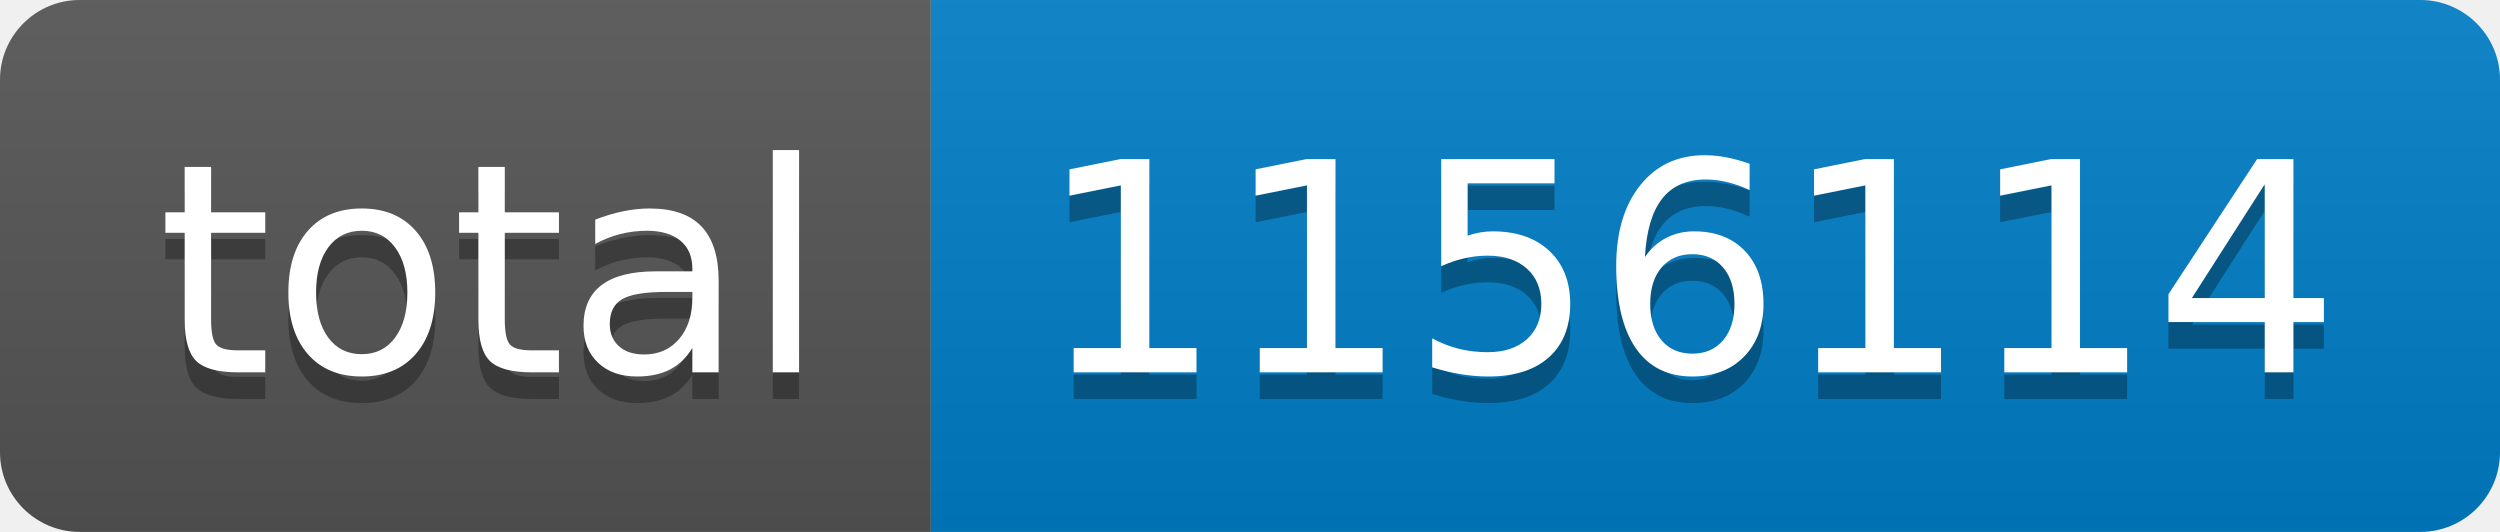
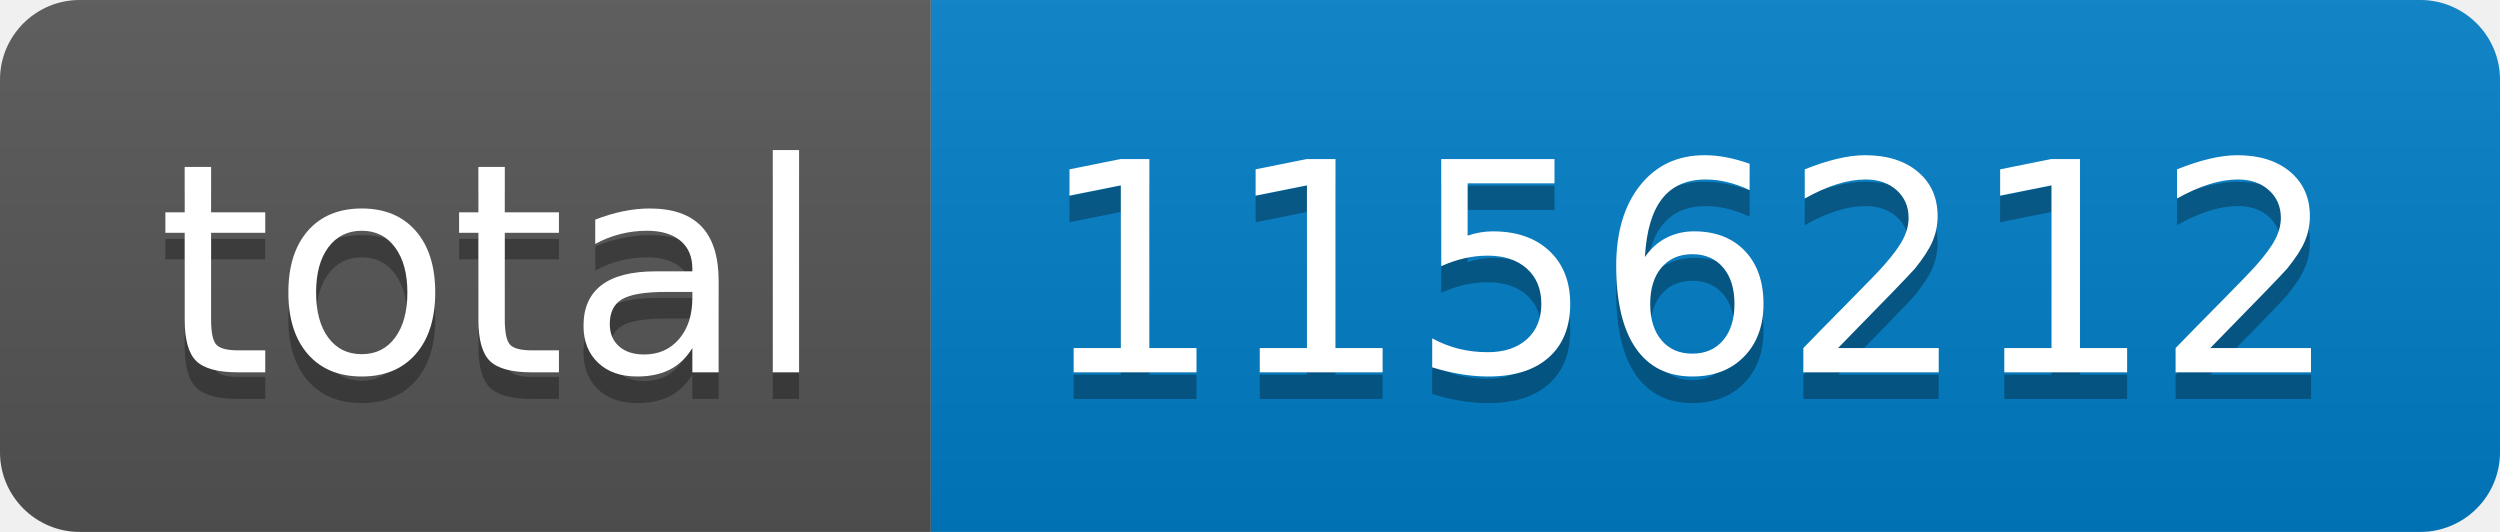
- <svg xmlns="http://www.w3.org/2000/svg" width="94" height="20" role="img" aria-label="total: 1156114">
+ <svg xmlns="http://www.w3.org/2000/svg" width="94" height="20" role="img" aria-label="total: 1156212">
  <linearGradient id="s" x2="0" y2="100%">
    <stop offset="0" stop-color="#bbb" stop-opacity=".1" />
    <stop offset="1" stop-opacity=".1" />
  </linearGradient>
  <clipPath id="r">
    <rect width="94" height="20" rx="3" fill="#fff" />
  </clipPath>
  <g clip-path="url(#r)">
    <rect width="35" height="20" fill="#555" />
    <rect x="35" width="59" height="20" fill="#007ec6" />
    <rect width="94" height="20" fill="url(#s)" />
  </g>
  <g fill="#fff" text-anchor="middle" font-family="Verdana,Geneva,DejaVu Sans,sans-serif" text-rendering="geometricPrecision" font-size="110">
    <text aria-hidden="true" x="185" y="150" fill="#010101" fill-opacity=".3" transform="scale(.1)" textLength="250">total</text>
    <text x="185" y="140" transform="scale(.1)" fill="#fff" textLength="250">total</text>
-     <text aria-hidden="true" x="635" y="150" fill="#010101" fill-opacity=".3" transform="scale(.1)" textLength="490">1156114</text>
-     <text x="635" y="140" transform="scale(.1)" fill="#fff" textLength="490">1156114</text>
+     <text aria-hidden="true" x="635" y="150" fill="#010101" fill-opacity=".3" transform="scale(.1)" textLength="490">1156212</text>
+     <text x="635" y="140" transform="scale(.1)" fill="#fff" textLength="490">1156212</text>
  </g>
</svg>
